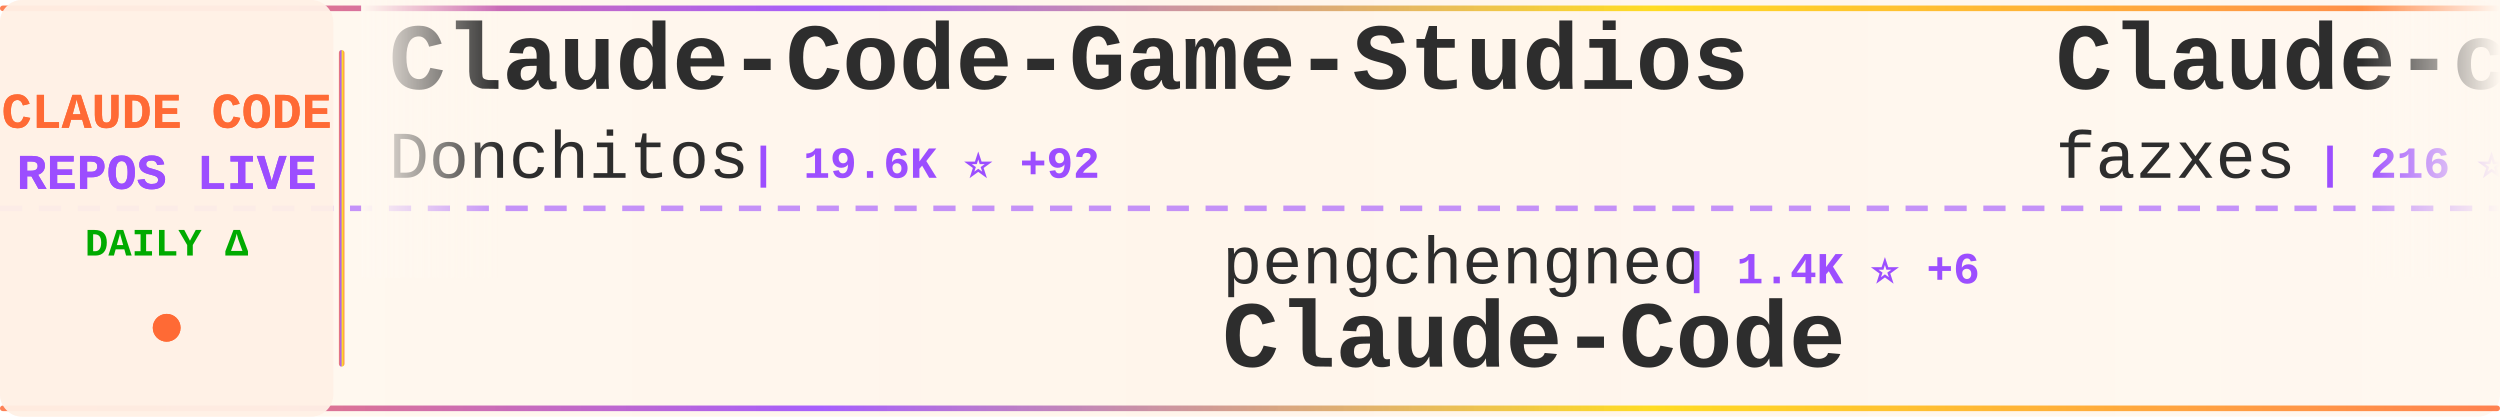
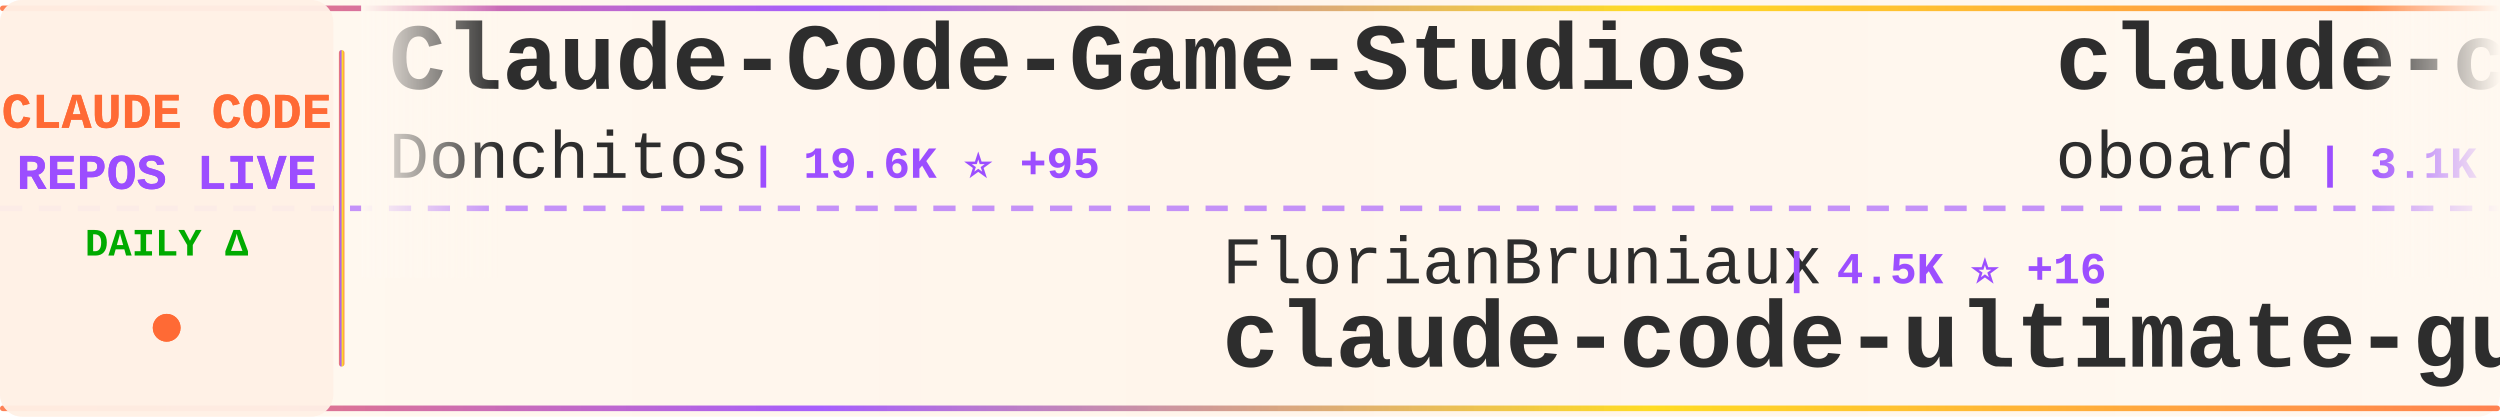
<svg xmlns="http://www.w3.org/2000/svg" width="900" height="150">
  <defs>
    <linearGradient id="tickerBg" x1="0%" y1="0%" x2="100%" y2="0%">
      <stop offset="0%" style="stop-color:#fff8f0;stop-opacity:0.98" />
      <stop offset="50%" style="stop-color:#fff5eb;stop-opacity:1" />
      <stop offset="100%" style="stop-color:#fff8f0;stop-opacity:0.98" />
    </linearGradient>
    <linearGradient id="borderGrad" x1="0%" y1="0%" x2="100%" y2="0%">
      <stop offset="0%" style="stop-color:#FF6B35;stop-opacity:0.85">
        <animate attributeName="stop-opacity" values="0.85;1;0.85" dur="2s" repeatCount="indefinite" />
      </stop>
      <stop offset="33%" style="stop-color:#9C4EFF;stop-opacity:0.9">
        <animate attributeName="stop-opacity" values="0.9;1;0.9" dur="2.2s" repeatCount="indefinite" />
      </stop>
      <stop offset="66%" style="stop-color:#FFD700;stop-opacity:0.85">
        <animate attributeName="stop-opacity" values="0.85;1;0.85" dur="1.8s" repeatCount="indefinite" />
      </stop>
      <stop offset="100%" style="stop-color:#FF6B35;stop-opacity:0.85">
        <animate attributeName="stop-opacity" values="0.85;1;0.85" dur="2s" repeatCount="indefinite" />
      </stop>
    </linearGradient>
    <filter id="textGlow">
      <feGaussianBlur stdDeviation="0.15" result="coloredBlur" />
      <feMerge>
        <feMergeNode in="coloredBlur" />
        <feMergeNode in="SourceGraphic" />
      </feMerge>
    </filter>
    <filter id="metricGlow">
      <feGaussianBlur stdDeviation="0.2" result="coloredBlur" />
      <feMerge>
        <feMergeNode in="coloredBlur" />
        <feMergeNode in="SourceGraphic" />
      </feMerge>
    </filter>
    <linearGradient id="leftFade" x1="0%" y1="0%" x2="100%" y2="0%">
      <stop offset="0%" style="stop-color:#fff8f0;stop-opacity:1" />
      <stop offset="100%" style="stop-color:#fff8f0;stop-opacity:0" />
    </linearGradient>
    <linearGradient id="rightFade" x1="0%" y1="0%" x2="100%" y2="0%">
      <stop offset="0%" style="stop-color:#fff8f0;stop-opacity:0" />
      <stop offset="100%" style="stop-color:#fff8f0;stop-opacity:1" />
    </linearGradient>
  </defs>
  <rect width="900" height="150" fill="url(#tickerBg)" rx="8" />
  <rect x="0" y="2" width="900" height="2" fill="url(#borderGrad)" rx="1" />
  <rect x="0" y="146" width="900" height="2" fill="url(#borderGrad)" rx="1" />
  <line x1="0" y1="75" x2="900" y2="75" stroke="#9C4EFF" stroke-width="2" stroke-dasharray="8 6" opacity="0.6" />
  <rect x="0" y="0" width="120" height="150" fill="#fff0e6" opacity="0.95" rx="8" />
  <text x="60" y="46" font-family="'Courier New', monospace" font-size="18" font-weight="bold" fill="#FF6B35" text-anchor="middle" filter="url(#textGlow)">
    CLAUDE CODE
  </text>
  <text x="60" y="68" font-family="'Courier New', monospace" font-size="18" font-weight="bold" fill="#9C4EFF" text-anchor="middle" filter="url(#textGlow)">
    REPOS LIVE
  </text>
  <text x="60" y="92" font-family="'Courier New', monospace" font-size="14" font-weight="bold" fill="#00aa00" text-anchor="middle">
    DAILY Δ
  </text>
  <circle cx="60" cy="118" r="5" fill="#FF6B35" filter="url(#metricGlow)">
    <animate attributeName="r" values="4;6;4" dur="1.5s" repeatCount="indefinite" />
    <animate attributeName="opacity" values="0.6;1;0.6" dur="1.5s" repeatCount="indefinite" />
  </circle>
  <rect x="122" y="18" width="2" height="114" fill="url(#borderGrad)" rx="1" />
  <clipPath id="tickerClip">
    <rect x="130" y="0" width="770" height="150" />
  </clipPath>
  <g clip-path="url(#tickerClip)">
    <g id="tickerItems">
      <animateTransform attributeName="transform" attributeType="XML" type="translate" from="0 0" to="-3000 0" dur="54s" repeatCount="indefinite" />
      <g transform="translate(0, 0)">
        <text x="140" y="32" font-family="'Courier New', monospace" font-size="34" font-weight="bold" fill="#2d2d2d">Claude-Code-Game-Studios</text>
        <text x="140" y="64" font-family="'Courier New', monospace" font-size="24" font-weight="normal" fill="#2d2d2d" opacity="1.0">Donchitos</text>
-         <text x="270" y="64" font-family="'Courier New', monospace" font-size="16" font-weight="bold" fill="#9C4EFF"> | 19.6K ⭐ +92</text>
+         <text x="270" y="64" font-family="'Courier New', monospace" font-size="16" font-weight="bold" fill="#9C4EFF"> | 19.6K ⭐ +95</text>
      </g>
      <g transform="translate(300, 0)">
-         <text x="140" y="102" font-family="'Courier New', monospace" font-size="24" font-weight="normal" fill="#2d2d2d" opacity="1.0">pengchengneo</text>
-         <text x="306" y="102" font-family="'Courier New', monospace" font-size="16" font-weight="bold" fill="#9C4EFF"> | 1.4K ⭐ +6</text>
-         <text x="140" y="132" font-family="'Courier New', monospace" font-size="34" font-weight="bold" fill="#2d2d2d">Claude-Code</text>
+         <text x="140" y="102" font-family="'Courier New', monospace" font-size="24" font-weight="normal" fill="#2d2d2d" opacity="1.0">FlorianBruniaux</text>
+         <text x="342" y="102" font-family="'Courier New', monospace" font-size="16" font-weight="bold" fill="#9C4EFF"> | 4.5K ⭐ +16</text>
+         <text x="140" y="132" font-family="'Courier New', monospace" font-size="34" font-weight="bold" fill="#2d2d2d">claude-code-ultimate-gui...</text>
      </g>
      <g transform="translate(600, 0)">
-         <text x="140" y="32" font-family="'Courier New', monospace" font-size="34" font-weight="bold" fill="#2d2d2d">Claude-code</text>
-         <text x="140" y="64" font-family="'Courier New', monospace" font-size="24" font-weight="normal" fill="#2d2d2d" opacity="1.0">fazxes</text>
-         <text x="234" y="64" font-family="'Courier New', monospace" font-size="16" font-weight="bold" fill="#9C4EFF"> | 216 ⭐</text>
+         <text x="140" y="32" font-family="'Courier New', monospace" font-size="34" font-weight="bold" fill="#2d2d2d">claude-code-rev</text>
+         <text x="140" y="64" font-family="'Courier New', monospace" font-size="24" font-weight="normal" fill="#2d2d2d" opacity="1.0">oboard</text>
+         <text x="234" y="64" font-family="'Courier New', monospace" font-size="16" font-weight="bold" fill="#9C4EFF"> | 3.1K ⭐ +6</text>
      </g>
      <g transform="translate(900, 0)">
-         <text x="140" y="102" font-family="'Courier New', monospace" font-size="24" font-weight="normal" fill="#2d2d2d" opacity="1.0">https-deeplearning-ai</text>
-         <text x="414" y="102" font-family="'Courier New', monospace" font-size="16" font-weight="bold" fill="#9C4EFF"> | 516 ⭐ +2</text>
-         <text x="140" y="132" font-family="'Courier New', monospace" font-size="34" font-weight="bold" fill="#2d2d2d">sc-claude-code-files</text>
+         <text x="140" y="102" font-family="'Courier New', monospace" font-size="24" font-weight="normal" fill="#2d2d2d" opacity="1.0">feiskyer</text>
+         <text x="258" y="102" font-family="'Courier New', monospace" font-size="16" font-weight="bold" fill="#9C4EFF"> | 1.5K ⭐ +3</text>
+         <text x="140" y="132" font-family="'Courier New', monospace" font-size="34" font-weight="bold" fill="#2d2d2d">claude-code-settings</text>
      </g>
      <g transform="translate(1200, 0)">
-         <text x="140" y="32" font-family="'Courier New', monospace" font-size="34" font-weight="bold" fill="#2d2d2d">claude-code-templates</text>
-         <text x="140" y="64" font-family="'Courier New', monospace" font-size="24" font-weight="normal" fill="#2d2d2d" opacity="1.0">davila7</text>
-         <text x="246" y="64" font-family="'Courier New', monospace" font-size="16" font-weight="bold" fill="#9C4EFF"> | 27.5K ⭐ +28</text>
+         <text x="140" y="32" font-family="'Courier New', monospace" font-size="34" font-weight="bold" fill="#2d2d2d">Claude-Code-Usage-Monito...</text>
+         <text x="140" y="64" font-family="'Courier New', monospace" font-size="24" font-weight="normal" fill="#2d2d2d" opacity="1.0">Maciek-roboblog</text>
+         <text x="342" y="64" font-family="'Courier New', monospace" font-size="16" font-weight="bold" fill="#9C4EFF"> | 8.0K ⭐ +12</text>
      </g>
      <g transform="translate(1500, 0)">
-         <text x="140" y="102" font-family="'Courier New', monospace" font-size="24" font-weight="normal" fill="#2d2d2d" opacity="1.0">fuergaosi233</text>
-         <text x="306" y="102" font-family="'Courier New', monospace" font-size="16" font-weight="bold" fill="#9C4EFF"> | 2.6K ⭐ +3</text>
-         <text x="140" y="132" font-family="'Courier New', monospace" font-size="34" font-weight="bold" fill="#2d2d2d">claude-code-proxy</text>
+         <text x="140" y="102" font-family="'Courier New', monospace" font-size="24" font-weight="normal" fill="#2d2d2d" opacity="1.0">andrew-kramer-inno</text>
+         <text x="378" y="102" font-family="'Courier New', monospace" font-size="16" font-weight="bold" fill="#9C4EFF"> | 589 ⭐</text>
+         <text x="140" y="132" font-family="'Courier New', monospace" font-size="34" font-weight="bold" fill="#2d2d2d">claude-code-source-build</text>
      </g>
      <g transform="translate(1800, 0)">
-         <text x="140" y="32" font-family="'Courier New', monospace" font-size="34" font-weight="bold" fill="#2d2d2d">claude-code-source-code</text>
-         <text x="140" y="64" font-family="'Courier New', monospace" font-size="24" font-weight="normal" fill="#2d2d2d" opacity="1.0">777genius</text>
-         <text x="270" y="64" font-family="'Courier New', monospace" font-size="16" font-weight="bold" fill="#9C4EFF"> | 912 ⭐</text>
+         <text x="140" y="32" font-family="'Courier New', monospace" font-size="34" font-weight="bold" fill="#2d2d2d">claude-code-security-rev...</text>
+         <text x="140" y="64" font-family="'Courier New', monospace" font-size="24" font-weight="normal" fill="#2d2d2d" opacity="1.0">anthropics</text>
+         <text x="282" y="64" font-family="'Courier New', monospace" font-size="16" font-weight="bold" fill="#9C4EFF"> | 4.7K ⭐ +8</text>
      </g>
      <g transform="translate(2100, 0)">
-         <text x="140" y="102" font-family="'Courier New', monospace" font-size="24" font-weight="normal" fill="#2d2d2d" opacity="1.0">anthropics</text>
-         <text x="282" y="102" font-family="'Courier New', monospace" font-size="16" font-weight="bold" fill="#9C4EFF"> | 4.7K ⭐ +8</text>
-         <text x="140" y="132" font-family="'Courier New', monospace" font-size="34" font-weight="bold" fill="#2d2d2d">claude-code-security-rev...</text>
+         <text x="140" y="102" font-family="'Courier New', monospace" font-size="24" font-weight="normal" fill="#2d2d2d" opacity="1.0">Pimzino</text>
+         <text x="246" y="102" font-family="'Courier New', monospace" font-size="16" font-weight="bold" fill="#9C4EFF"> | 3.7K ⭐ +2</text>
+         <text x="140" y="132" font-family="'Courier New', monospace" font-size="34" font-weight="bold" fill="#2d2d2d">claude-code-spec-workflo...</text>
      </g>
      <g transform="translate(2400, 0)">
-         <text x="140" y="32" font-family="'Courier New', monospace" font-size="34" font-weight="bold" fill="#2d2d2d">claude_codex_bridge</text>
-         <text x="140" y="64" font-family="'Courier New', monospace" font-size="24" font-weight="normal" fill="#2d2d2d" opacity="1.0">SeemSeam</text>
-         <text x="258" y="64" font-family="'Courier New', monospace" font-size="16" font-weight="bold" fill="#9C4EFF"> | 2.7K ⭐ +8</text>
+         <text x="140" y="32" font-family="'Courier New', monospace" font-size="34" font-weight="bold" fill="#2d2d2d">ClaudeCode</text>
+         <text x="140" y="64" font-family="'Courier New', monospace" font-size="24" font-weight="normal" fill="#2d2d2d" opacity="1.0">guanshan</text>
+         <text x="258" y="64" font-family="'Courier New', monospace" font-size="16" font-weight="bold" fill="#9C4EFF"> | 59 ⭐</text>
      </g>
      <g transform="translate(2700, 0)">
-         <text x="140" y="102" font-family="'Courier New', monospace" font-size="24" font-weight="normal" fill="#2d2d2d" opacity="1.0">liuup</text>
-         <text x="222" y="102" font-family="'Courier New', monospace" font-size="16" font-weight="bold" fill="#9C4EFF"> | 2.7K ⭐ +25</text>
-         <text x="140" y="132" font-family="'Courier New', monospace" font-size="34" font-weight="bold" fill="#2d2d2d">claude-code-analysis</text>
+         <text x="140" y="102" font-family="'Courier New', monospace" font-size="24" font-weight="normal" fill="#2d2d2d" opacity="1.0">LING71671</text>
+         <text x="270" y="102" font-family="'Courier New', monospace" font-size="16" font-weight="bold" fill="#9C4EFF"> | 851 ⭐ +3</text>
+         <text x="140" y="132" font-family="'Courier New', monospace" font-size="34" font-weight="bold" fill="#2d2d2d">Open-ClaudeCode</text>
      </g>
      <g transform="translate(3000, 0)">
        <text x="140" y="32" font-family="'Courier New', monospace" font-size="34" font-weight="bold" fill="#2d2d2d">Claude-Code-Game-Studios</text>
        <text x="140" y="64" font-family="'Courier New', monospace" font-size="24" font-weight="normal" fill="#2d2d2d" opacity="1.0">Donchitos</text>
-         <text x="270" y="64" font-family="'Courier New', monospace" font-size="16" font-weight="bold" fill="#9C4EFF"> | 19.6K ⭐ +92</text>
+         <text x="270" y="64" font-family="'Courier New', monospace" font-size="16" font-weight="bold" fill="#9C4EFF"> | 19.6K ⭐ +95</text>
      </g>
      <g transform="translate(3300, 0)">
-         <text x="140" y="102" font-family="'Courier New', monospace" font-size="24" font-weight="normal" fill="#2d2d2d" opacity="1.0">pengchengneo</text>
-         <text x="306" y="102" font-family="'Courier New', monospace" font-size="16" font-weight="bold" fill="#9C4EFF"> | 1.4K ⭐ +6</text>
-         <text x="140" y="132" font-family="'Courier New', monospace" font-size="34" font-weight="bold" fill="#2d2d2d">Claude-Code</text>
+         <text x="140" y="102" font-family="'Courier New', monospace" font-size="24" font-weight="normal" fill="#2d2d2d" opacity="1.0">FlorianBruniaux</text>
+         <text x="342" y="102" font-family="'Courier New', monospace" font-size="16" font-weight="bold" fill="#9C4EFF"> | 4.5K ⭐ +16</text>
+         <text x="140" y="132" font-family="'Courier New', monospace" font-size="34" font-weight="bold" fill="#2d2d2d">claude-code-ultimate-gui...</text>
      </g>
      <g transform="translate(3600, 0)">
-         <text x="140" y="32" font-family="'Courier New', monospace" font-size="34" font-weight="bold" fill="#2d2d2d">Claude-code</text>
-         <text x="140" y="64" font-family="'Courier New', monospace" font-size="24" font-weight="normal" fill="#2d2d2d" opacity="1.0">fazxes</text>
-         <text x="234" y="64" font-family="'Courier New', monospace" font-size="16" font-weight="bold" fill="#9C4EFF"> | 216 ⭐</text>
+         <text x="140" y="32" font-family="'Courier New', monospace" font-size="34" font-weight="bold" fill="#2d2d2d">claude-code-rev</text>
+         <text x="140" y="64" font-family="'Courier New', monospace" font-size="24" font-weight="normal" fill="#2d2d2d" opacity="1.0">oboard</text>
+         <text x="234" y="64" font-family="'Courier New', monospace" font-size="16" font-weight="bold" fill="#9C4EFF"> | 3.1K ⭐ +6</text>
      </g>
      <g transform="translate(3900, 0)">
-         <text x="140" y="102" font-family="'Courier New', monospace" font-size="24" font-weight="normal" fill="#2d2d2d" opacity="1.0">https-deeplearning-ai</text>
-         <text x="414" y="102" font-family="'Courier New', monospace" font-size="16" font-weight="bold" fill="#9C4EFF"> | 516 ⭐ +2</text>
-         <text x="140" y="132" font-family="'Courier New', monospace" font-size="34" font-weight="bold" fill="#2d2d2d">sc-claude-code-files</text>
+         <text x="140" y="102" font-family="'Courier New', monospace" font-size="24" font-weight="normal" fill="#2d2d2d" opacity="1.0">feiskyer</text>
+         <text x="258" y="102" font-family="'Courier New', monospace" font-size="16" font-weight="bold" fill="#9C4EFF"> | 1.5K ⭐ +3</text>
+         <text x="140" y="132" font-family="'Courier New', monospace" font-size="34" font-weight="bold" fill="#2d2d2d">claude-code-settings</text>
      </g>
    </g>
  </g>
  <rect x="130" y="0" width="50" height="100" fill="url(#leftFade)" />
  <rect x="850" y="0" width="50" height="100" fill="url(#rightFade)" />
</svg>
